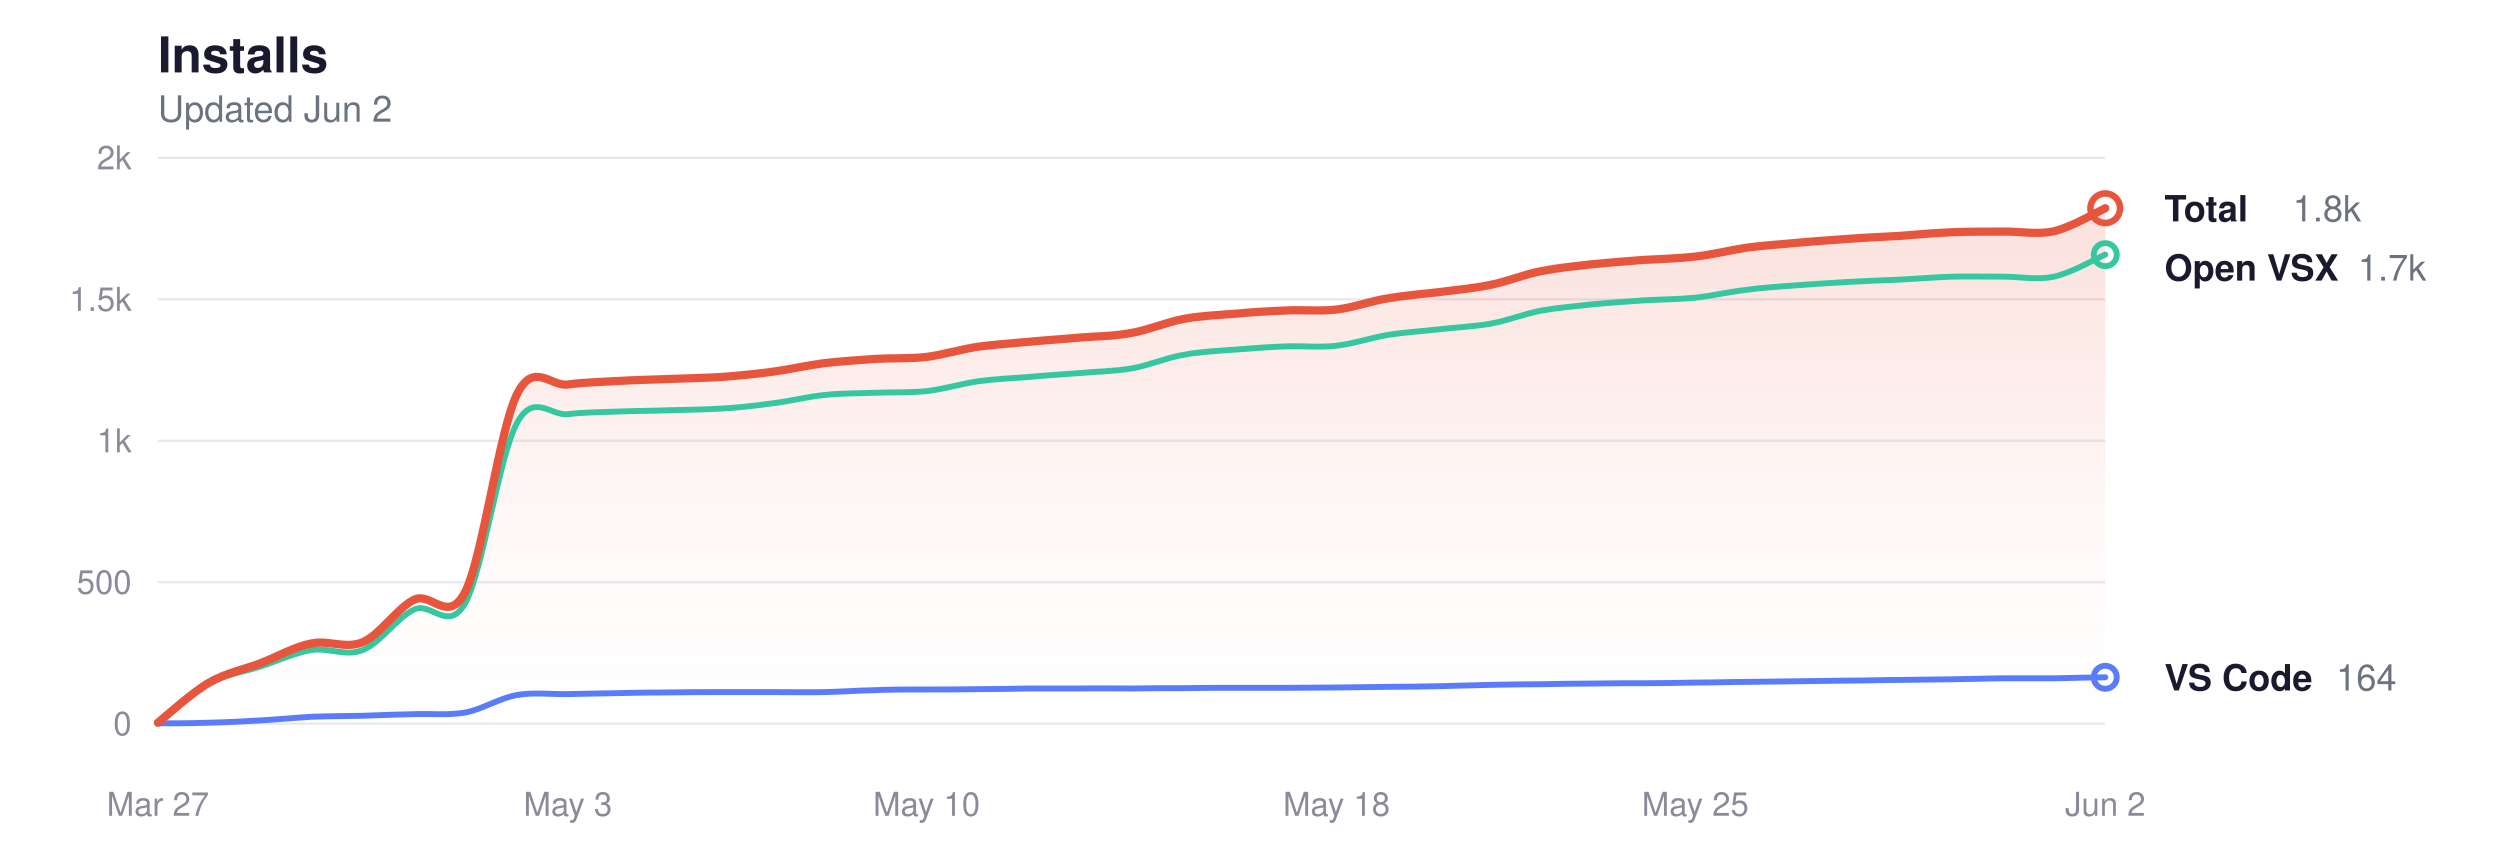
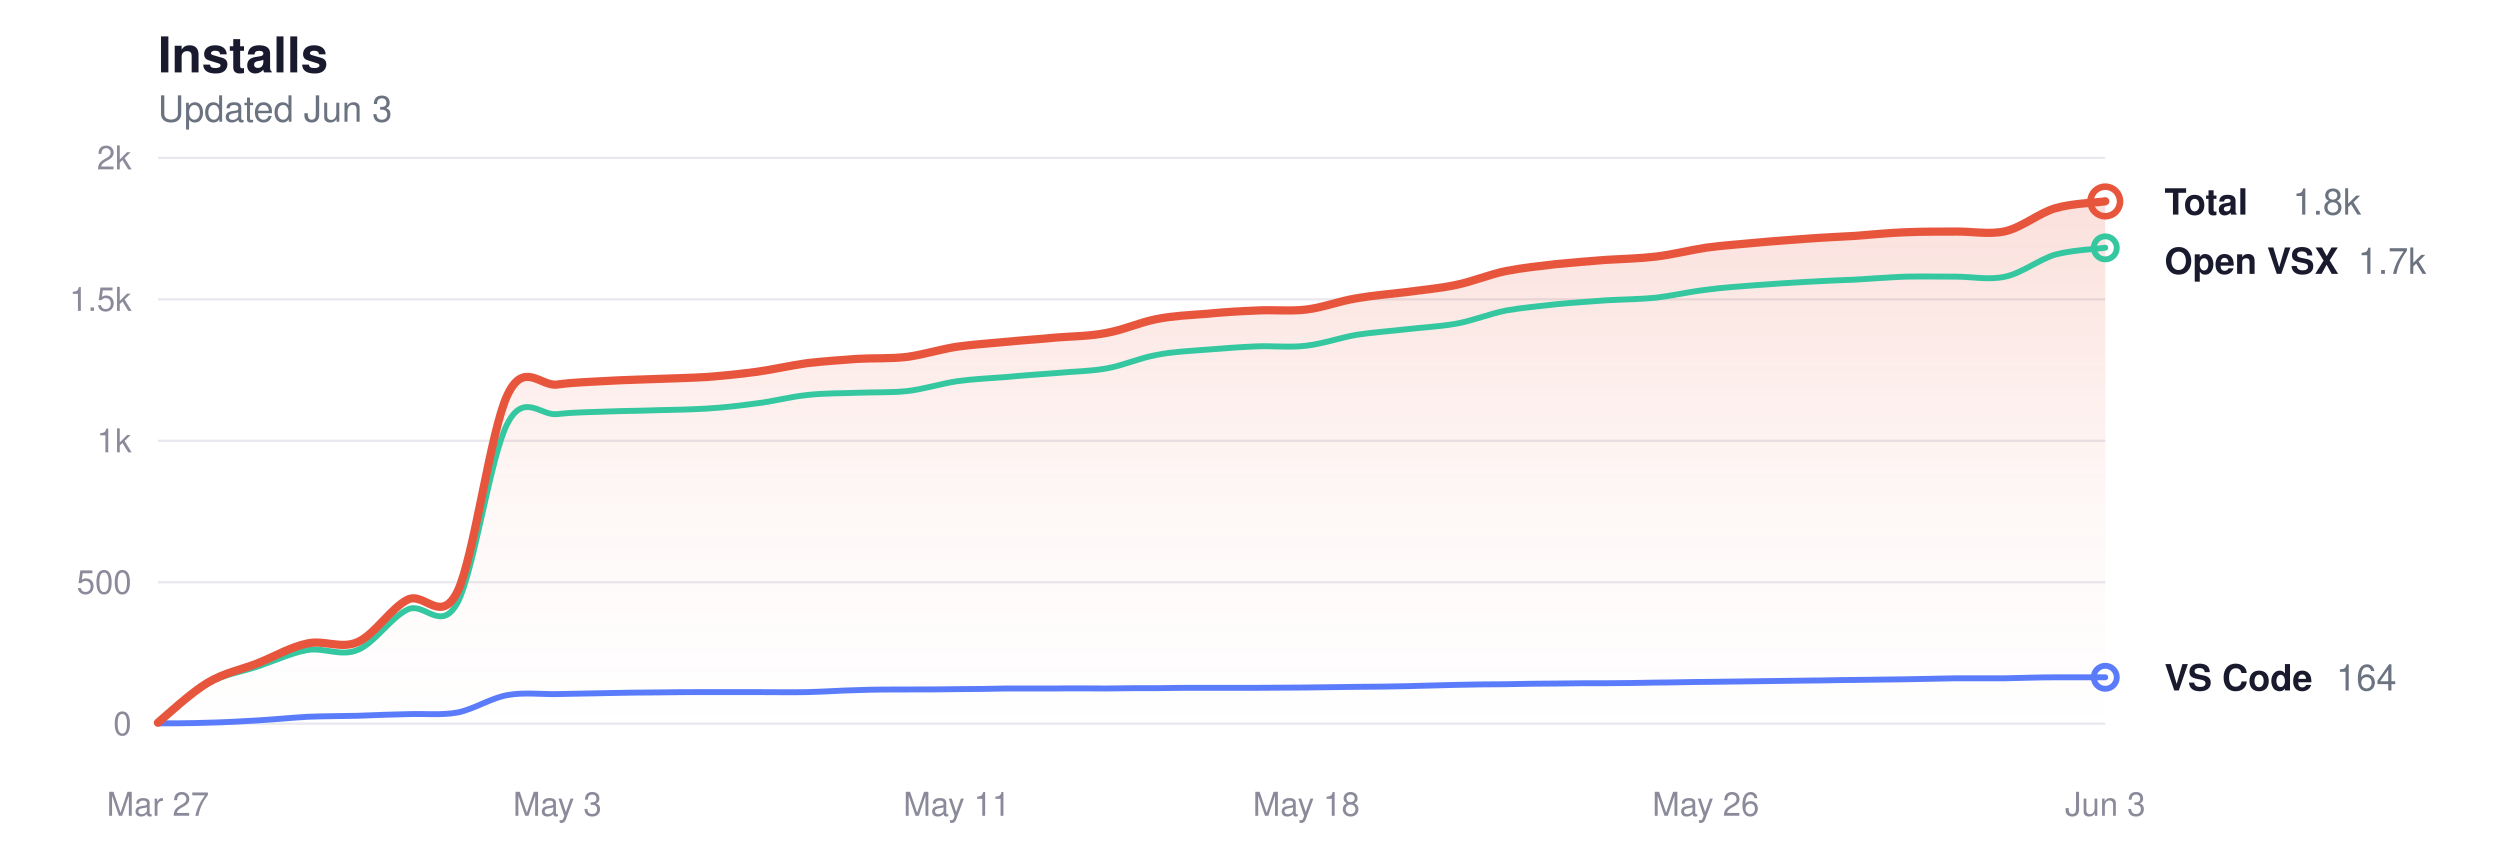
<svg xmlns="http://www.w3.org/2000/svg" viewBox="0 0 760 260" width="760" height="260" role="img" aria-label="Glassy install history">
  <style>
  svg { color-scheme: light dark; }
  .title      { fill: #1a1a2e; font-size: 15px; font-weight: 600; }
  .subtitle   { fill: #6b7280; font-size: 11px; font-weight: 400; }
  .grid       { stroke: #e8e8ee; }
  .axis-label { fill: #8a8a9a; font-size: 10px; }
  .line-total   { stroke: #e8553d; }
  .line-vscode  { stroke: #5b7cfa; }
  .line-openvsx { stroke: #34c7a0; }
  .dot-total   { fill: transparent; stroke: #e8553d; }
  .dot-vscode  { fill: transparent; stroke: #5b7cfa; }
  .dot-openvsx { fill: transparent; stroke: #34c7a0; }
  .end-label       { fill: #1a1a2e; font-size: 11px; font-weight: 600; }
  .end-value       { fill: #6b7280; font-size: 11px; font-weight: 400; }
  .area-total-top    { stop-color: #e8553d; }
  .area-total-bottom { stop-color: #e8553d; }

  @media (prefers-color-scheme: dark) {
    .title      { fill: #e2e2e8; }
    .subtitle   { fill: #8b949e; }
    .grid       { stroke: #2d2d3d; }
    .axis-label { fill: #6e7681; }
    .line-total   { stroke: #ff9b85; }
    .line-vscode  { stroke: #8da4ff; }
    .line-openvsx { stroke: #5eead4; }
    .dot-total   { stroke: #ff9b85; }
    .dot-vscode  { stroke: #8da4ff; }
    .dot-openvsx { stroke: #5eead4; }
    .end-label       { fill: #e2e2e8; }
    .end-value       { fill: #8b949e; }
    .area-total-top    { stop-color: #ff9b85; }
    .area-total-bottom { stop-color: #ff9b85; }
  }
</style>
  <defs>
    <linearGradient id="areaGrad" x1="0" y1="0" x2="0" y2="1">
      <stop offset="0%" class="area-total-top" stop-opacity="0.18" />
      <stop offset="60%" class="area-total-bottom" stop-opacity="0.04" />
      <stop offset="100%" class="area-total-bottom" stop-opacity="0" />
    </linearGradient>
  </defs>
  <text x="48" y="22" class="title" font-family="-apple-system, BlinkMacSystemFont, 'Segoe UI', Helvetica, sans-serif">Installs</text>
-   <text x="48" y="37" class="subtitle" font-family="-apple-system, BlinkMacSystemFont, 'Segoe UI', Helvetica, sans-serif">Updated Jun 2</text>
+   <text x="48" y="37" class="subtitle" font-family="-apple-system, BlinkMacSystemFont, 'Segoe UI', Helvetica, sans-serif">Updated Jun 3</text>
  <line x1="48" y1="220" x2="640" y2="220" class="grid" stroke-width="0.7" />
  <text x="40" y="223.5" class="axis-label" text-anchor="end" font-family="-apple-system, BlinkMacSystemFont, 'Segoe UI', Helvetica, sans-serif">0</text>
  <line x1="48" y1="177" x2="640" y2="177" class="grid" stroke-width="0.7" />
  <text x="40" y="180.5" class="axis-label" text-anchor="end" font-family="-apple-system, BlinkMacSystemFont, 'Segoe UI', Helvetica, sans-serif">500</text>
  <line x1="48" y1="134" x2="640" y2="134" class="grid" stroke-width="0.7" />
  <text x="40" y="137.5" class="axis-label" text-anchor="end" font-family="-apple-system, BlinkMacSystemFont, 'Segoe UI', Helvetica, sans-serif">1k</text>
  <line x1="48" y1="91" x2="640" y2="91" class="grid" stroke-width="0.7" />
  <text x="40" y="94.5" class="axis-label" text-anchor="end" font-family="-apple-system, BlinkMacSystemFont, 'Segoe UI', Helvetica, sans-serif">1.5k</text>
  <line x1="48" y1="48" x2="640" y2="48" class="grid" stroke-width="0.7" />
  <text x="40" y="51.5" class="axis-label" text-anchor="end" font-family="-apple-system, BlinkMacSystemFont, 'Segoe UI', Helvetica, sans-serif">2k</text>
  <text x="48" y="248" class="axis-label" text-anchor="middle" font-family="-apple-system, BlinkMacSystemFont, 'Segoe UI', Helvetica, sans-serif">Mar 27</text>
-   <text x="172.632" y="248" class="axis-label" text-anchor="middle" font-family="-apple-system, BlinkMacSystemFont, 'Segoe UI', Helvetica, sans-serif">May 3</text>
-   <text x="281.684" y="248" class="axis-label" text-anchor="middle" font-family="-apple-system, BlinkMacSystemFont, 'Segoe UI', Helvetica, sans-serif">May 10</text>
-   <text x="406.316" y="248" class="axis-label" text-anchor="middle" font-family="-apple-system, BlinkMacSystemFont, 'Segoe UI', Helvetica, sans-serif">May 18</text>
-   <text x="515.368" y="248" class="axis-label" text-anchor="middle" font-family="-apple-system, BlinkMacSystemFont, 'Segoe UI', Helvetica, sans-serif">May 25</text>
-   <text x="640" y="248" class="axis-label" text-anchor="middle" font-family="-apple-system, BlinkMacSystemFont, 'Segoe UI', Helvetica, sans-serif">Jun 2</text>
-   <path d="M48.0,219.7 C50.6,217.6 58.4,210.5 63.6,207.5 C68.8,204.5 74.0,203.6 79.2,201.6 C84.4,199.6 89.5,196.6 94.7,195.6 C99.9,194.5 105.1,197.4 110.3,195.2 C115.5,193.0 120.7,184.9 125.9,182.3 C131.1,179.8 136.3,190.1 141.5,179.8 C146.7,169.4 151.9,130.5 157.1,120.0 C162.2,109.5 167.4,117.6 172.6,116.9 C177.8,116.2 183.0,116.1 188.2,115.8 C193.4,115.5 198.6,115.4 203.8,115.2 C209.0,115.0 214.2,114.9 219.4,114.6 C224.6,114.2 229.8,113.7 234.9,113.0 C240.1,112.3 245.3,111.1 250.5,110.4 C255.7,109.8 260.9,109.5 266.1,109.1 C271.3,108.8 276.5,109.1 281.7,108.5 C286.9,107.8 292.1,106.2 297.3,105.4 C302.5,104.7 307.6,104.4 312.8,103.9 C318.0,103.4 323.2,103.1 328.4,102.6 C333.6,102.2 338.8,102.2 344.0,101.2 C349.2,100.3 354.4,98.0 359.6,97.0 C364.8,96.0 370.0,95.8 375.2,95.4 C380.4,94.9 385.5,94.6 390.7,94.4 C395.9,94.1 401.1,94.7 406.3,94.1 C411.5,93.5 416.7,91.5 421.9,90.7 C427.1,89.8 432.3,89.4 437.5,88.8 C442.7,88.1 447.9,87.7 453.1,86.6 C458.2,85.6 463.4,83.4 468.6,82.4 C473.8,81.4 479.0,80.9 484.2,80.3 C489.4,79.8 494.6,79.4 499.8,79.0 C505.0,78.7 510.2,78.6 515.4,78.0 C520.6,77.4 525.8,76.1 530.9,75.3 C536.1,74.6 541.3,74.3 546.5,73.8 C551.7,73.3 556.9,73.0 562.1,72.6 C567.3,72.2 572.5,72.0 577.7,71.7 C582.9,71.3 588.1,70.8 593.3,70.6 C598.5,70.4 603.6,70.4 608.8,70.4 C614.0,70.3 619.2,71.4 624.4,70.3 C629.6,69.1 637.4,64.5 640.0,63.3 L640.0,220.0 L48.0,220.0 Z" fill="url(#areaGrad)" />
-   <path d="M48.0,219.7 C50.6,217.7 58.4,210.6 63.6,207.8 C68.8,204.9 74.0,204.3 79.2,202.6 C84.4,200.9 89.5,198.5 94.7,197.6 C99.9,196.8 105.1,199.7 110.3,197.6 C115.5,195.6 120.7,187.7 125.9,185.3 C131.1,182.8 136.3,192.6 141.5,183.2 C146.7,173.8 151.9,138.2 157.1,128.7 C162.2,119.1 167.4,126.5 172.6,125.9 C177.8,125.3 183.0,125.3 188.2,125.1 C193.4,124.9 198.6,124.9 203.8,124.7 C209.0,124.6 214.2,124.5 219.4,124.2 C224.6,123.9 229.8,123.3 234.9,122.6 C240.1,122.0 245.3,120.6 250.5,120.1 C255.7,119.5 260.9,119.6 266.1,119.4 C271.3,119.2 276.5,119.4 281.7,118.9 C286.9,118.3 292.1,116.7 297.3,115.9 C302.5,115.2 307.6,115.0 312.8,114.6 C318.0,114.1 323.2,113.8 328.4,113.4 C333.6,112.9 338.8,112.9 344.0,112.0 C349.2,111.1 354.4,108.8 359.6,107.9 C364.8,106.9 370.0,106.7 375.2,106.3 C380.4,105.9 385.5,105.5 390.7,105.3 C395.9,105.1 401.1,105.7 406.3,105.1 C411.5,104.5 416.7,102.7 421.9,101.8 C427.1,101.0 432.3,100.7 437.5,100.1 C442.7,99.5 447.9,99.3 453.1,98.4 C458.2,97.5 463.4,95.4 468.6,94.4 C473.8,93.5 479.0,93.1 484.2,92.5 C489.4,92.0 494.6,91.7 499.8,91.3 C505.0,91.0 510.2,91.0 515.4,90.5 C520.6,89.9 525.8,88.7 530.9,88.1 C536.1,87.4 541.3,87.1 546.5,86.7 C551.7,86.3 556.9,86.0 562.1,85.7 C567.3,85.4 572.5,85.2 577.7,85.0 C582.9,84.7 588.1,84.3 593.3,84.1 C598.5,84.0 603.6,84.1 608.8,84.1 C614.0,84.1 619.2,85.2 624.4,84.1 C629.6,83.0 637.4,78.5 640.0,77.4" fill="none" class="line-openvsx" stroke-width="1.8" stroke-linecap="round" stroke-linejoin="round" />
-   <path d="M48.0,219.9 C50.6,219.9 58.4,219.9 63.6,219.7 C68.8,219.6 74.0,219.3 79.2,219.0 C84.4,218.7 89.5,218.2 94.7,217.9 C99.9,217.7 105.1,217.7 110.3,217.6 C115.5,217.4 120.7,217.2 125.9,217.1 C131.1,216.9 136.3,217.5 141.5,216.6 C146.7,215.6 151.9,212.2 157.1,211.3 C162.2,210.4 167.4,211.1 172.6,211.0 C177.8,210.9 183.0,210.8 188.2,210.7 C193.4,210.6 198.6,210.5 203.8,210.5 C209.0,210.4 214.2,210.4 219.4,210.4 C224.6,210.4 229.8,210.4 234.9,210.4 C240.1,210.4 245.3,210.5 250.5,210.4 C255.7,210.3 260.9,209.9 266.1,209.8 C271.3,209.6 276.5,209.6 281.7,209.6 C286.9,209.6 292.1,209.6 297.3,209.5 C302.5,209.5 307.6,209.4 312.8,209.3 C318.0,209.3 323.2,209.3 328.4,209.3 C333.6,209.2 338.8,209.3 344.0,209.3 C349.2,209.2 354.4,209.2 359.6,209.2 C364.8,209.1 370.0,209.1 375.2,209.1 C380.4,209.1 385.5,209.1 390.7,209.1 C395.9,209.1 401.1,209.0 406.3,209.0 C411.5,208.9 416.7,208.9 421.9,208.8 C427.1,208.8 432.3,208.7 437.5,208.6 C442.7,208.5 447.9,208.3 453.1,208.2 C458.2,208.1 463.4,208.0 468.6,208.0 C473.8,207.9 479.0,207.8 484.2,207.8 C489.4,207.7 494.6,207.7 499.8,207.7 C505.0,207.7 510.2,207.6 515.4,207.5 C520.6,207.5 525.8,207.3 530.9,207.3 C536.1,207.2 541.3,207.2 546.5,207.1 C551.7,207.0 556.9,207.0 562.1,206.9 C567.3,206.9 572.5,206.7 577.7,206.7 C582.9,206.6 588.1,206.6 593.3,206.5 C598.5,206.4 603.6,206.3 608.8,206.2 C614.0,206.2 619.2,206.2 624.4,206.2 C629.6,206.1 637.4,205.9 640.0,205.9" fill="none" class="line-vscode" stroke-width="1.8" stroke-linecap="round" stroke-linejoin="round" />
-   <path d="M48.0,219.7 C50.6,217.6 58.4,210.5 63.6,207.5 C68.8,204.5 74.0,203.6 79.2,201.6 C84.4,199.6 89.5,196.6 94.7,195.6 C99.9,194.5 105.1,197.4 110.3,195.2 C115.5,193.0 120.7,184.9 125.9,182.3 C131.1,179.8 136.3,190.1 141.5,179.8 C146.7,169.4 151.9,130.5 157.1,120.0 C162.2,109.5 167.4,117.6 172.6,116.9 C177.8,116.2 183.0,116.1 188.2,115.8 C193.4,115.5 198.6,115.4 203.8,115.2 C209.0,115.0 214.2,114.9 219.4,114.6 C224.6,114.2 229.8,113.7 234.9,113.0 C240.1,112.3 245.3,111.1 250.5,110.4 C255.7,109.8 260.9,109.5 266.1,109.1 C271.3,108.8 276.5,109.1 281.7,108.5 C286.9,107.8 292.1,106.2 297.3,105.4 C302.5,104.7 307.6,104.4 312.8,103.9 C318.0,103.4 323.2,103.1 328.4,102.6 C333.6,102.2 338.8,102.2 344.0,101.2 C349.2,100.3 354.4,98.0 359.6,97.0 C364.8,96.0 370.0,95.8 375.2,95.4 C380.4,94.9 385.5,94.6 390.7,94.4 C395.9,94.1 401.1,94.7 406.3,94.1 C411.5,93.5 416.7,91.5 421.9,90.7 C427.1,89.8 432.3,89.4 437.5,88.8 C442.7,88.1 447.9,87.7 453.1,86.6 C458.2,85.6 463.4,83.4 468.6,82.4 C473.8,81.4 479.0,80.9 484.2,80.3 C489.4,79.8 494.6,79.4 499.8,79.0 C505.0,78.7 510.2,78.6 515.4,78.0 C520.6,77.4 525.8,76.1 530.9,75.3 C536.1,74.6 541.3,74.3 546.5,73.8 C551.7,73.3 556.9,73.0 562.1,72.6 C567.3,72.2 572.5,72.0 577.7,71.7 C582.9,71.3 588.1,70.8 593.3,70.6 C598.5,70.4 603.6,70.4 608.8,70.4 C614.0,70.3 619.2,71.4 624.4,70.3 C629.6,69.1 637.4,64.5 640.0,63.3" fill="none" class="line-total" stroke-width="2.5" stroke-linecap="round" stroke-linejoin="round" />
-   <circle cx="640" cy="63.308" r="4.5" class="dot-total" stroke-width="2" />
-   <text x="658" y="67.308" class="end-label" font-family="-apple-system, BlinkMacSystemFont, 'Segoe UI', Helvetica, sans-serif">Total</text>
-   <text x="697" y="67.308" class="end-value" font-family="-apple-system, BlinkMacSystemFont, 'Segoe UI', Helvetica, sans-serif">1.8k</text>
-   <circle cx="640" cy="77.412" r="3.5" class="dot-openvsx" stroke-width="1.8" />
-   <text x="658" y="85.308" class="end-label" font-family="-apple-system, BlinkMacSystemFont, 'Segoe UI', Helvetica, sans-serif">Open VSX</text>
-   <text x="716.8" y="85.308" class="end-value" font-family="-apple-system, BlinkMacSystemFont, 'Segoe UI', Helvetica, sans-serif">1.7k</text>
+   <text x="169.436" y="248" class="axis-label" text-anchor="middle" font-family="-apple-system, BlinkMacSystemFont, 'Segoe UI', Helvetica, sans-serif">May 3</text>
+   <text x="290.872" y="248" class="axis-label" text-anchor="middle" font-family="-apple-system, BlinkMacSystemFont, 'Segoe UI', Helvetica, sans-serif">May 11</text>
+   <text x="397.128" y="248" class="axis-label" text-anchor="middle" font-family="-apple-system, BlinkMacSystemFont, 'Segoe UI', Helvetica, sans-serif">May 18</text>
+   <text x="518.564" y="248" class="axis-label" text-anchor="middle" font-family="-apple-system, BlinkMacSystemFont, 'Segoe UI', Helvetica, sans-serif">May 26</text>
+   <text x="640" y="248" class="axis-label" text-anchor="middle" font-family="-apple-system, BlinkMacSystemFont, 'Segoe UI', Helvetica, sans-serif">Jun 3</text>
+   <path d="M48.0,219.7 C50.5,217.6 58.1,210.5 63.2,207.5 C68.2,204.5 73.3,203.6 78.4,201.6 C83.4,199.6 88.5,196.6 93.5,195.6 C98.6,194.5 103.7,197.4 108.7,195.2 C113.8,193.0 118.8,184.9 123.9,182.3 C129.0,179.8 134.0,190.1 139.1,179.8 C144.1,169.4 149.2,130.5 154.3,120.0 C159.3,109.5 164.4,117.6 169.4,116.9 C174.5,116.2 179.6,116.1 184.6,115.8 C189.7,115.5 194.7,115.4 199.8,115.2 C204.9,115.0 209.9,114.9 215.0,114.6 C220.0,114.2 225.1,113.7 230.2,113.0 C235.2,112.3 240.3,111.1 245.3,110.4 C250.4,109.8 255.5,109.5 260.5,109.1 C265.6,108.8 270.6,109.1 275.7,108.5 C280.8,107.8 285.8,106.2 290.9,105.4 C295.9,104.7 301.0,104.4 306.1,103.9 C311.1,103.4 316.2,103.1 321.2,102.6 C326.3,102.2 331.4,102.2 336.4,101.2 C341.5,100.3 346.5,98.0 351.6,97.0 C356.6,96.0 361.7,95.8 366.8,95.4 C371.8,94.9 376.9,94.6 381.9,94.4 C387.0,94.1 392.1,94.7 397.1,94.1 C402.2,93.5 407.2,91.5 412.3,90.7 C417.4,89.8 422.4,89.4 427.5,88.8 C432.5,88.1 437.6,87.7 442.7,86.6 C447.7,85.6 452.8,83.4 457.8,82.4 C462.9,81.4 468.0,80.9 473.0,80.3 C478.1,79.8 483.1,79.4 488.2,79.0 C493.3,78.7 498.3,78.6 503.4,78.0 C508.4,77.4 513.5,76.1 518.6,75.3 C523.6,74.6 528.7,74.3 533.7,73.8 C538.8,73.3 543.9,73.0 548.9,72.6 C554.0,72.2 559.0,72.0 564.1,71.7 C569.2,71.3 574.2,70.8 579.3,70.6 C584.3,70.4 589.4,70.4 594.5,70.4 C599.5,70.3 604.6,71.4 609.6,70.3 C614.7,69.1 619.8,64.8 624.8,63.3 C629.9,61.8 637.5,61.6 640.0,61.2 L640.0,220.0 L48.0,220.0 Z" fill="url(#areaGrad)" />
+   <path d="M48.0,219.7 C50.5,217.7 58.1,210.6 63.2,207.8 C68.2,204.9 73.3,204.3 78.4,202.6 C83.4,200.9 88.5,198.5 93.5,197.6 C98.6,196.8 103.7,199.7 108.7,197.6 C113.8,195.6 118.8,187.7 123.9,185.3 C129.0,182.8 134.0,192.6 139.1,183.2 C144.1,173.8 149.2,138.2 154.3,128.7 C159.3,119.1 164.4,126.5 169.4,125.9 C174.5,125.3 179.6,125.3 184.6,125.1 C189.7,124.9 194.7,124.9 199.8,124.7 C204.9,124.6 209.9,124.5 215.0,124.2 C220.0,123.9 225.1,123.3 230.2,122.6 C235.2,122.0 240.3,120.6 245.3,120.1 C250.4,119.5 255.5,119.6 260.5,119.4 C265.6,119.2 270.6,119.4 275.7,118.9 C280.8,118.3 285.8,116.7 290.9,115.9 C295.9,115.2 301.0,115.0 306.1,114.6 C311.1,114.1 316.2,113.8 321.2,113.4 C326.3,112.9 331.4,112.9 336.4,112.0 C341.5,111.1 346.5,108.8 351.6,107.9 C356.6,106.9 361.7,106.7 366.8,106.3 C371.8,105.9 376.9,105.5 381.9,105.3 C387.0,105.1 392.1,105.7 397.1,105.1 C402.2,104.5 407.2,102.7 412.3,101.8 C417.4,101.0 422.4,100.7 427.5,100.1 C432.5,99.5 437.6,99.3 442.7,98.4 C447.7,97.5 452.8,95.4 457.8,94.4 C462.9,93.5 468.0,93.1 473.0,92.5 C478.1,92.0 483.1,91.7 488.2,91.3 C493.3,91.0 498.3,91.0 503.4,90.5 C508.4,89.9 513.5,88.7 518.6,88.1 C523.6,87.4 528.7,87.1 533.7,86.7 C538.8,86.3 543.9,86.0 548.9,85.7 C554.0,85.4 559.0,85.2 564.1,85.0 C569.2,84.7 574.2,84.3 579.3,84.1 C584.3,84.0 589.4,84.1 594.5,84.1 C599.5,84.1 604.6,85.2 609.6,84.1 C614.7,83.0 619.8,78.9 624.8,77.4 C629.9,76.0 637.5,75.7 640.0,75.3" fill="none" class="line-openvsx" stroke-width="1.8" stroke-linecap="round" stroke-linejoin="round" />
+   <path d="M48.0,219.9 C50.5,219.9 58.1,219.9 63.2,219.7 C68.2,219.6 73.3,219.3 78.4,219.0 C83.4,218.7 88.5,218.2 93.5,217.9 C98.6,217.7 103.7,217.7 108.7,217.6 C113.8,217.4 118.8,217.2 123.9,217.1 C129.0,216.9 134.0,217.5 139.1,216.6 C144.1,215.6 149.2,212.2 154.3,211.3 C159.3,210.4 164.4,211.1 169.4,211.0 C174.5,210.9 179.6,210.8 184.6,210.7 C189.7,210.6 194.7,210.5 199.8,210.5 C204.9,210.4 209.9,210.4 215.0,210.4 C220.0,210.4 225.1,210.4 230.2,210.4 C235.2,210.4 240.3,210.5 245.3,210.4 C250.4,210.3 255.5,209.9 260.5,209.8 C265.6,209.6 270.6,209.6 275.7,209.6 C280.8,209.6 285.8,209.6 290.9,209.5 C295.9,209.5 301.0,209.4 306.1,209.3 C311.1,209.3 316.2,209.3 321.2,209.3 C326.3,209.2 331.4,209.3 336.4,209.3 C341.5,209.2 346.5,209.2 351.6,209.2 C356.6,209.1 361.7,209.1 366.8,209.1 C371.8,209.1 376.9,209.1 381.9,209.1 C387.0,209.1 392.1,209.0 397.1,209.0 C402.2,208.9 407.2,208.9 412.3,208.8 C417.4,208.8 422.4,208.7 427.5,208.6 C432.5,208.5 437.6,208.3 442.7,208.2 C447.7,208.1 452.8,208.0 457.8,208.0 C462.9,207.9 468.0,207.8 473.0,207.8 C478.1,207.7 483.1,207.7 488.2,207.7 C493.3,207.7 498.3,207.6 503.4,207.5 C508.4,207.5 513.5,207.3 518.6,207.3 C523.6,207.2 528.7,207.2 533.7,207.1 C538.8,207.0 543.9,207.0 548.9,206.9 C554.0,206.9 559.0,206.7 564.1,206.7 C569.2,206.6 574.2,206.6 579.3,206.5 C584.3,206.4 589.4,206.3 594.5,206.2 C599.5,206.2 604.6,206.2 609.6,206.2 C614.7,206.1 619.8,205.9 624.8,205.9 C629.9,205.9 637.5,205.9 640.0,205.9" fill="none" class="line-vscode" stroke-width="1.8" stroke-linecap="round" stroke-linejoin="round" />
+   <path d="M48.0,219.7 C50.5,217.6 58.1,210.5 63.2,207.5 C68.2,204.5 73.3,203.6 78.4,201.6 C83.4,199.6 88.5,196.6 93.5,195.6 C98.6,194.5 103.7,197.4 108.7,195.2 C113.8,193.0 118.8,184.9 123.9,182.3 C129.0,179.8 134.0,190.1 139.1,179.8 C144.1,169.4 149.2,130.5 154.3,120.0 C159.3,109.5 164.4,117.6 169.4,116.9 C174.5,116.2 179.6,116.1 184.6,115.8 C189.7,115.5 194.7,115.4 199.8,115.2 C204.9,115.0 209.9,114.9 215.0,114.6 C220.0,114.2 225.1,113.7 230.2,113.0 C235.2,112.3 240.3,111.1 245.3,110.4 C250.4,109.8 255.5,109.5 260.5,109.1 C265.6,108.8 270.6,109.1 275.7,108.5 C280.8,107.8 285.8,106.2 290.9,105.4 C295.9,104.7 301.0,104.4 306.1,103.9 C311.1,103.4 316.2,103.1 321.2,102.6 C326.3,102.2 331.4,102.2 336.4,101.2 C341.5,100.3 346.5,98.0 351.6,97.0 C356.6,96.0 361.7,95.8 366.8,95.4 C371.8,94.9 376.9,94.6 381.9,94.4 C387.0,94.1 392.1,94.7 397.1,94.1 C402.2,93.5 407.2,91.5 412.3,90.7 C417.4,89.8 422.4,89.4 427.5,88.8 C432.5,88.1 437.6,87.7 442.7,86.6 C447.7,85.6 452.8,83.4 457.8,82.4 C462.9,81.4 468.0,80.9 473.0,80.3 C478.1,79.8 483.1,79.4 488.2,79.0 C493.3,78.7 498.3,78.6 503.4,78.0 C508.4,77.4 513.5,76.1 518.6,75.3 C523.6,74.6 528.7,74.3 533.7,73.8 C538.8,73.3 543.9,73.0 548.9,72.6 C554.0,72.2 559.0,72.0 564.1,71.7 C569.2,71.3 574.2,70.8 579.3,70.6 C584.3,70.4 589.4,70.4 594.5,70.4 C599.5,70.3 604.6,71.4 609.6,70.3 C614.7,69.1 619.8,64.8 624.8,63.3 C629.9,61.8 637.5,61.6 640.0,61.2" fill="none" class="line-total" stroke-width="2.5" stroke-linecap="round" stroke-linejoin="round" />
+   <circle cx="640" cy="61.244" r="4.5" class="dot-total" stroke-width="2" />
+   <text x="658" y="65.244" class="end-label" font-family="-apple-system, BlinkMacSystemFont, 'Segoe UI', Helvetica, sans-serif">Total</text>
+   <text x="697" y="65.244" class="end-value" font-family="-apple-system, BlinkMacSystemFont, 'Segoe UI', Helvetica, sans-serif">1.8k</text>
+   <circle cx="640" cy="75.348" r="3.5" class="dot-openvsx" stroke-width="1.8" />
+   <text x="658" y="83.244" class="end-label" font-family="-apple-system, BlinkMacSystemFont, 'Segoe UI', Helvetica, sans-serif">Open VSX</text>
+   <text x="716.8" y="83.244" class="end-value" font-family="-apple-system, BlinkMacSystemFont, 'Segoe UI', Helvetica, sans-serif">1.7k</text>
  <circle cx="640" cy="205.896" r="3.5" class="dot-vscode" stroke-width="1.8" />
  <text x="658" y="209.896" class="end-label" font-family="-apple-system, BlinkMacSystemFont, 'Segoe UI', Helvetica, sans-serif">VS Code</text>
  <text x="710.2" y="209.896" class="end-value" font-family="-apple-system, BlinkMacSystemFont, 'Segoe UI', Helvetica, sans-serif">164</text>
</svg>
